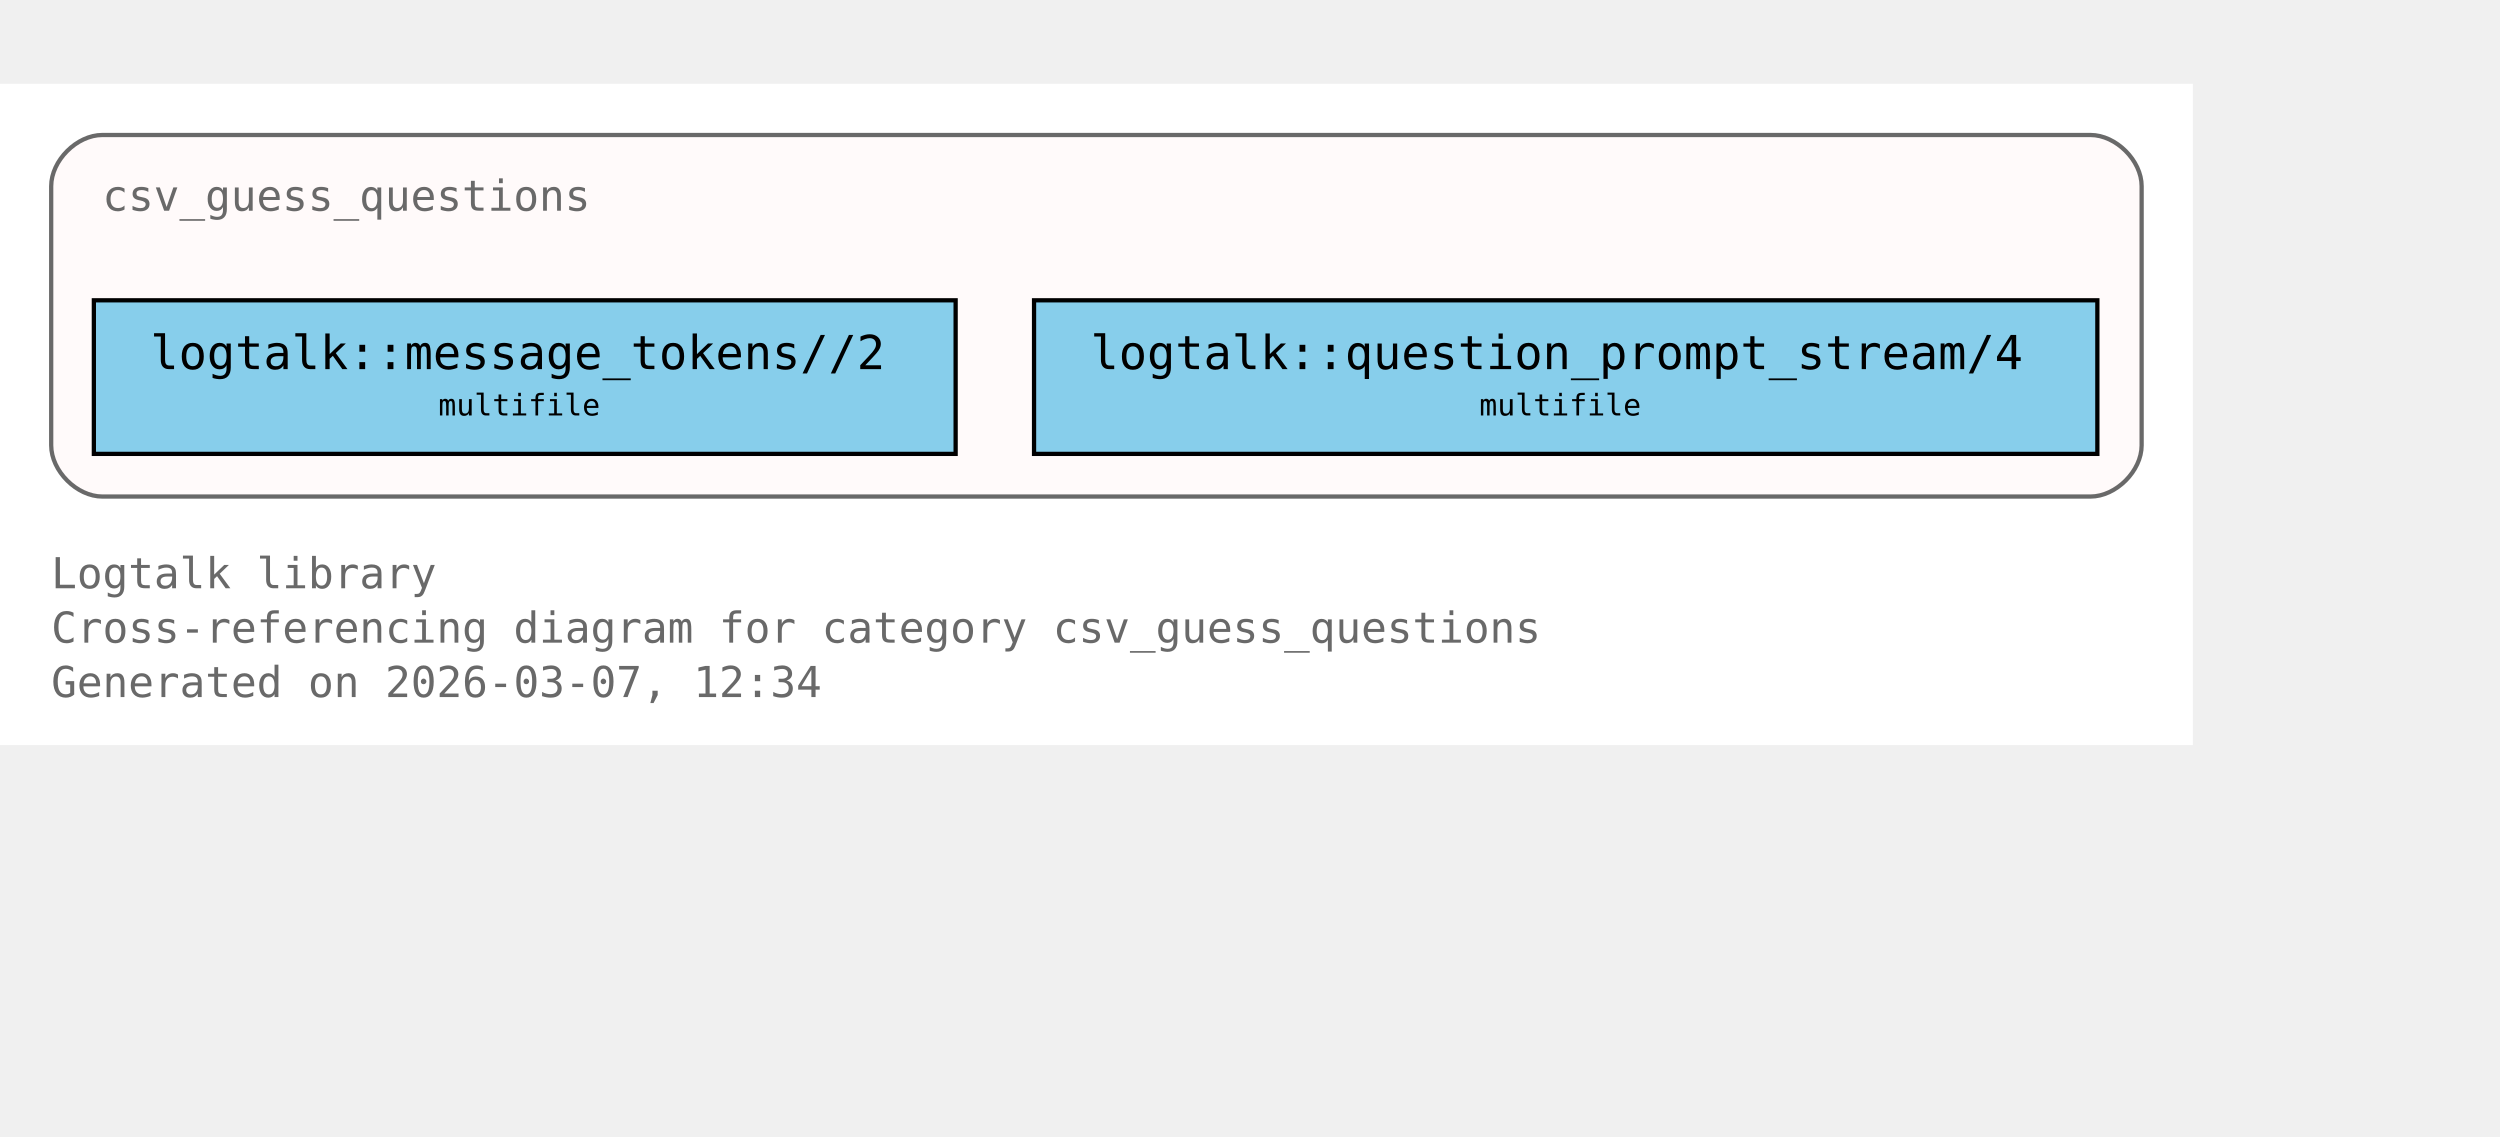
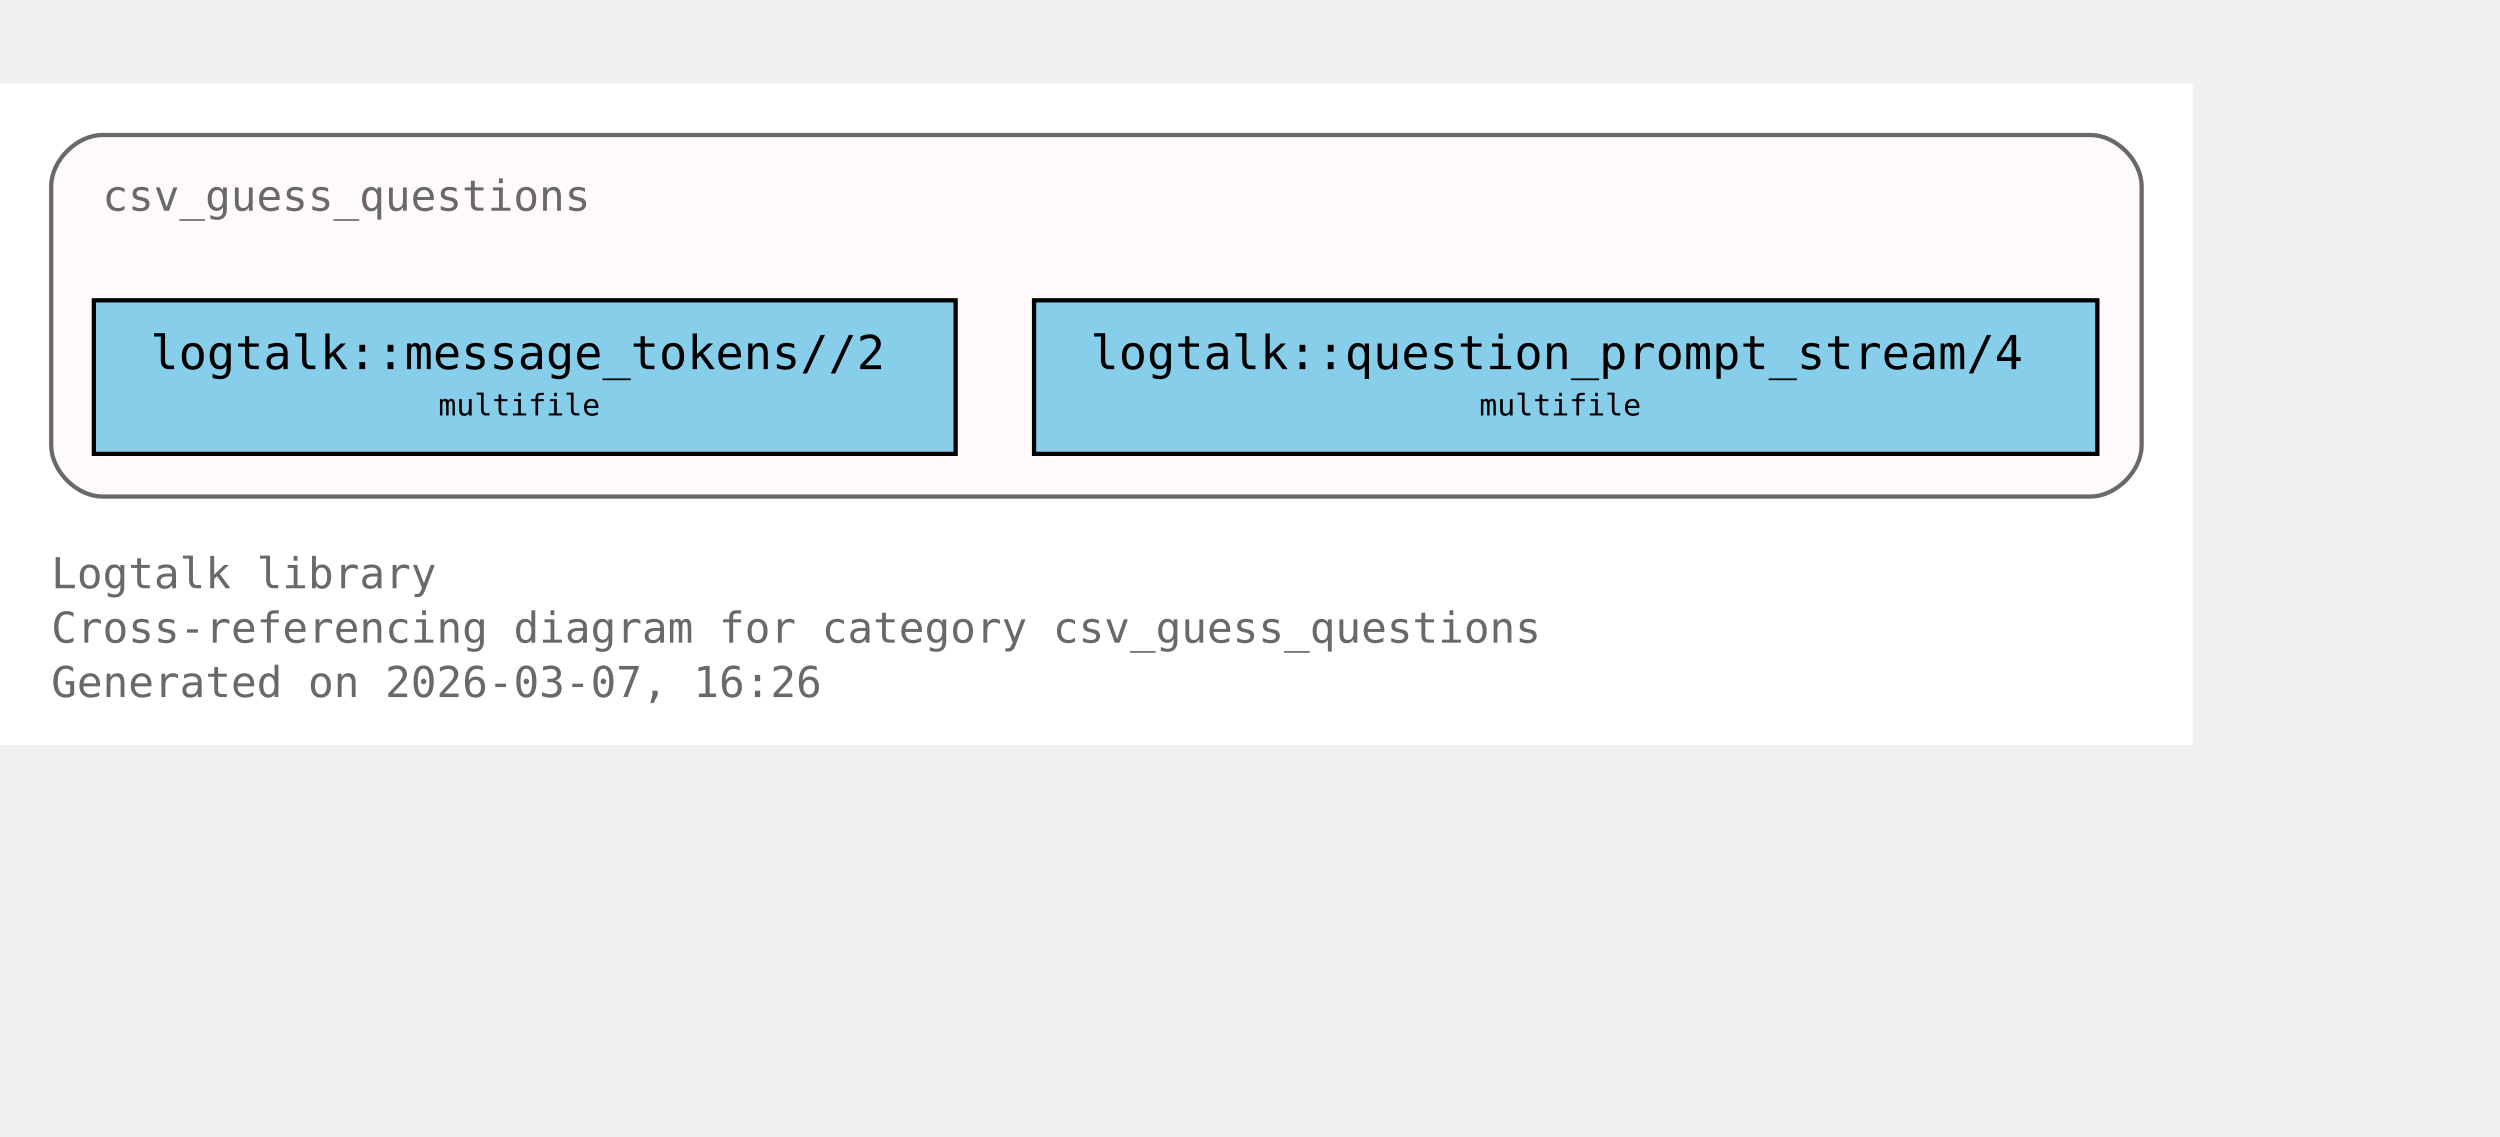
<svg xmlns="http://www.w3.org/2000/svg" xmlns:xlink="http://www.w3.org/1999/xlink" width="658pt" height="299pt" viewBox="72.00 72.00 586.00 227.00">
  <g id="graph0" class="graph" transform="scale(1 1) rotate(0) translate(76 223)">
    <polygon fill="white" stroke="none" points="-4,4 -4,-151 510,-151 510,4 -4,4" />
    <text xml:space="preserve" text-anchor="start" x="8" y="-32.75" font-family="Monospace" font-size="10.00" fill="dimgray">Logtalk library</text>
    <text xml:space="preserve" text-anchor="start" x="8" y="-20" font-family="Monospace" font-size="10.00" fill="dimgray">Cross-referencing diagram for category csv_guess_questions</text>
-     <text xml:space="preserve" text-anchor="start" x="8" y="-7.25" font-family="Monospace" font-size="10.00" fill="dimgray">Generated on 2026-03-07, 12:34</text>
+     <text xml:space="preserve" text-anchor="start" x="8" y="-7.25" font-family="Monospace" font-size="10.00" fill="dimgray">Generated on 2026-03-07, 16:26</text>
    <g id="clust1" class="cluster">
      <g id="a_clust1">
        <a xlink:title="csv_guess_questions">
          <path fill="snow" stroke="dimgray" d="M20,-54.25C20,-54.25 486,-54.25 486,-54.25 492,-54.25 498,-60.25 498,-66.25 498,-66.25 498,-127 498,-127 498,-133 492,-139 486,-139 486,-139 20,-139 20,-139 14,-139 8,-133 8,-127 8,-127 8,-66.25 8,-66.25 8,-60.25 14,-54.25 20,-54.25" />
          <g id="a_clust1_0">
-             <a xlink:href="https://github.com/LogtalkDotOrg/logtalk3/tree/8547ed27fa4933892b70c9a32ec030acaf6cac7a/library/csv/csv_guess_questions.lgt#L22" xlink:title="https://github.com/LogtalkDotOrg/logtalk3/tree/8547ed27fa4933892b70c9a32ec030acaf6cac7a/library/csv/csv_guess_questions.lgt#L22">
+             <a xlink:href="https://github.com/LogtalkDotOrg/logtalk3/tree/7af16c84fdf5d4e08ddd2577b2c7e0d7e4eea49c/library/csv/csv_guess_questions.lgt#L22" xlink:title="https://github.com/LogtalkDotOrg/logtalk3/tree/7af16c84fdf5d4e08ddd2577b2c7e0d7e4eea49c/library/csv/csv_guess_questions.lgt#L22">
              <text xml:space="preserve" text-anchor="start" x="20" y="-121.25" font-family="Monospace" font-size="10.00" fill="dimgray">csv_guess_questions</text>
            </a>
          </g>
        </a>
      </g>
    </g>
    <g id="node1" class="node">
      <polygon fill="skyblue" stroke="black" points="220,-100.25 18,-100.25 18,-64.25 220,-64.25 220,-100.25" />
      <text xml:space="preserve" text-anchor="start" x="26" y="-84.5" font-family="Monospace" font-size="9.00"> </text>
      <g id="a_node1_1">
-         <a xlink:href="https://github.com/LogtalkDotOrg/logtalk3/tree/8547ed27fa4933892b70c9a32ec030acaf6cac7a/library/csv/csv_guess_questions.lgt#L36" xlink:title="https://github.com/LogtalkDotOrg/logtalk3/tree/8547ed27fa4933892b70c9a32ec030acaf6cac7a/library/csv/csv_guess_questions.lgt#L36">
+         <a xlink:href="https://github.com/LogtalkDotOrg/logtalk3/tree/7af16c84fdf5d4e08ddd2577b2c7e0d7e4eea49c/library/csv/csv_guess_questions.lgt#L36" xlink:title="https://github.com/LogtalkDotOrg/logtalk3/tree/7af16c84fdf5d4e08ddd2577b2c7e0d7e4eea49c/library/csv/csv_guess_questions.lgt#L36">
          <text xml:space="preserve" text-anchor="start" x="31.25" y="-84.12" font-family="Monospace" font-size="11.00">logtalk::message_tokens//2</text>
        </a>
      </g>
      <text xml:space="preserve" text-anchor="start" x="206.75" y="-84.5" font-family="Monospace" font-size="9.00"> </text>
      <text xml:space="preserve" text-anchor="start" x="26" y="-72.12" font-family="Monospace" font-size="9.00"> </text>
      <text xml:space="preserve" text-anchor="start" x="98.75" y="-73.25" font-family="Monospace" font-size="7.00">multifile</text>
      <text xml:space="preserve" text-anchor="start" x="206.75" y="-72.12" font-family="Monospace" font-size="9.00"> </text>
    </g>
    <g id="node2" class="node">
      <polygon fill="skyblue" stroke="black" points="487.62,-100.25 238.38,-100.25 238.38,-64.25 487.62,-64.25 487.62,-100.25" />
      <text xml:space="preserve" text-anchor="start" x="246.38" y="-84.5" font-family="Monospace" font-size="9.00"> </text>
      <g id="a_node2_2">
-         <a xlink:href="https://github.com/LogtalkDotOrg/logtalk3/tree/8547ed27fa4933892b70c9a32ec030acaf6cac7a/library/csv/csv_guess_questions.lgt#L52" xlink:title="https://github.com/LogtalkDotOrg/logtalk3/tree/8547ed27fa4933892b70c9a32ec030acaf6cac7a/library/csv/csv_guess_questions.lgt#L52">
+         <a xlink:href="https://github.com/LogtalkDotOrg/logtalk3/tree/7af16c84fdf5d4e08ddd2577b2c7e0d7e4eea49c/library/csv/csv_guess_questions.lgt#L52" xlink:title="https://github.com/LogtalkDotOrg/logtalk3/tree/7af16c84fdf5d4e08ddd2577b2c7e0d7e4eea49c/library/csv/csv_guess_questions.lgt#L52">
          <text xml:space="preserve" text-anchor="start" x="251.62" y="-84.12" font-family="Monospace" font-size="11.00">logtalk::question_prompt_stream/4</text>
        </a>
      </g>
      <text xml:space="preserve" text-anchor="start" x="474.38" y="-84.5" font-family="Monospace" font-size="9.00"> </text>
      <text xml:space="preserve" text-anchor="start" x="246.38" y="-72.12" font-family="Monospace" font-size="9.00"> </text>
      <text xml:space="preserve" text-anchor="start" x="342.75" y="-73.25" font-family="Monospace" font-size="7.00">multifile</text>
      <text xml:space="preserve" text-anchor="start" x="474.38" y="-72.12" font-family="Monospace" font-size="9.00"> </text>
    </g>
  </g>
</svg>
